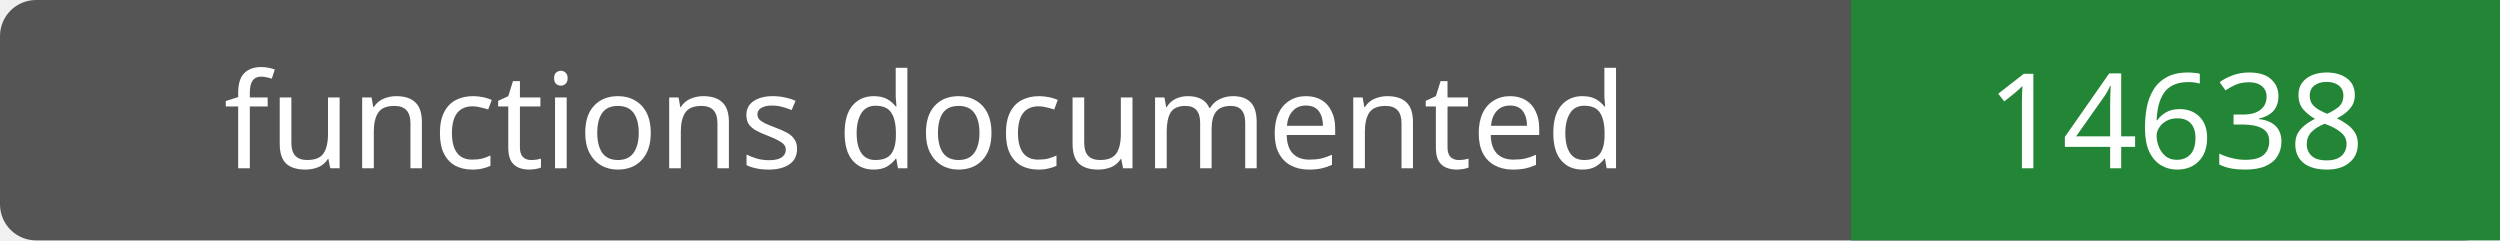
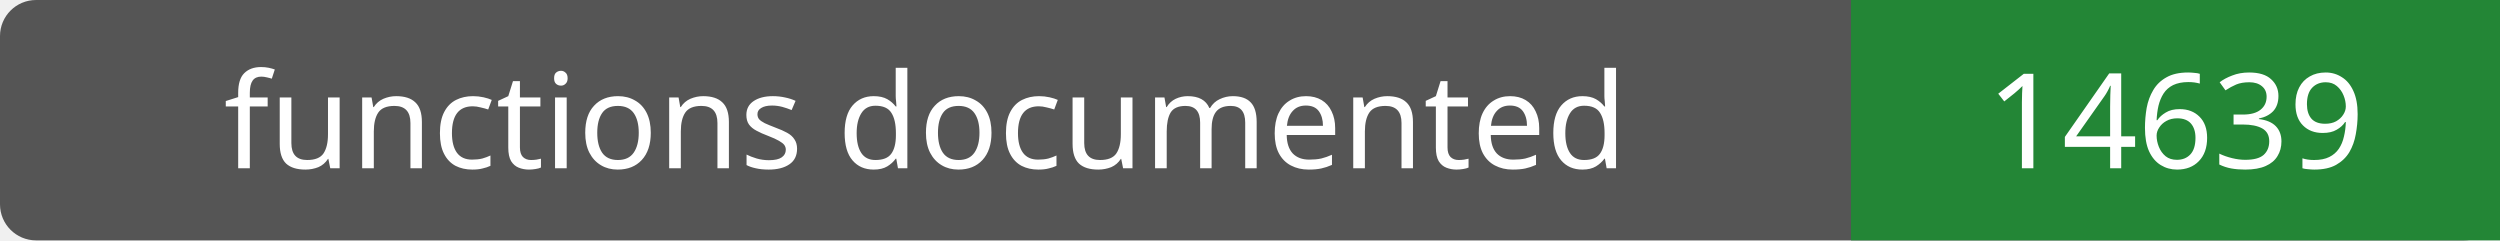
- <svg xmlns="http://www.w3.org/2000/svg" width="208" height="20" role="img" aria-label="functions documented: 14638">
+ <svg xmlns="http://www.w3.org/2000/svg" width="208" height="20" role="img" aria-label="functions documented: 14639">
  <rect width="208" height="20" rx="3" fill="#555" />
  <path fill="#238636" d="M154 0h54v20H154z" />
  <g fill="#fff" text-anchor="middle" font-family="Verdana,sans-serif" font-size="11">
    <text x="77.0" y="14">functions documented</text>
-     <text x="181.0" y="14">14638</text>
+     <text x="181.0" y="14">14639</text>
  </g>
</svg>
